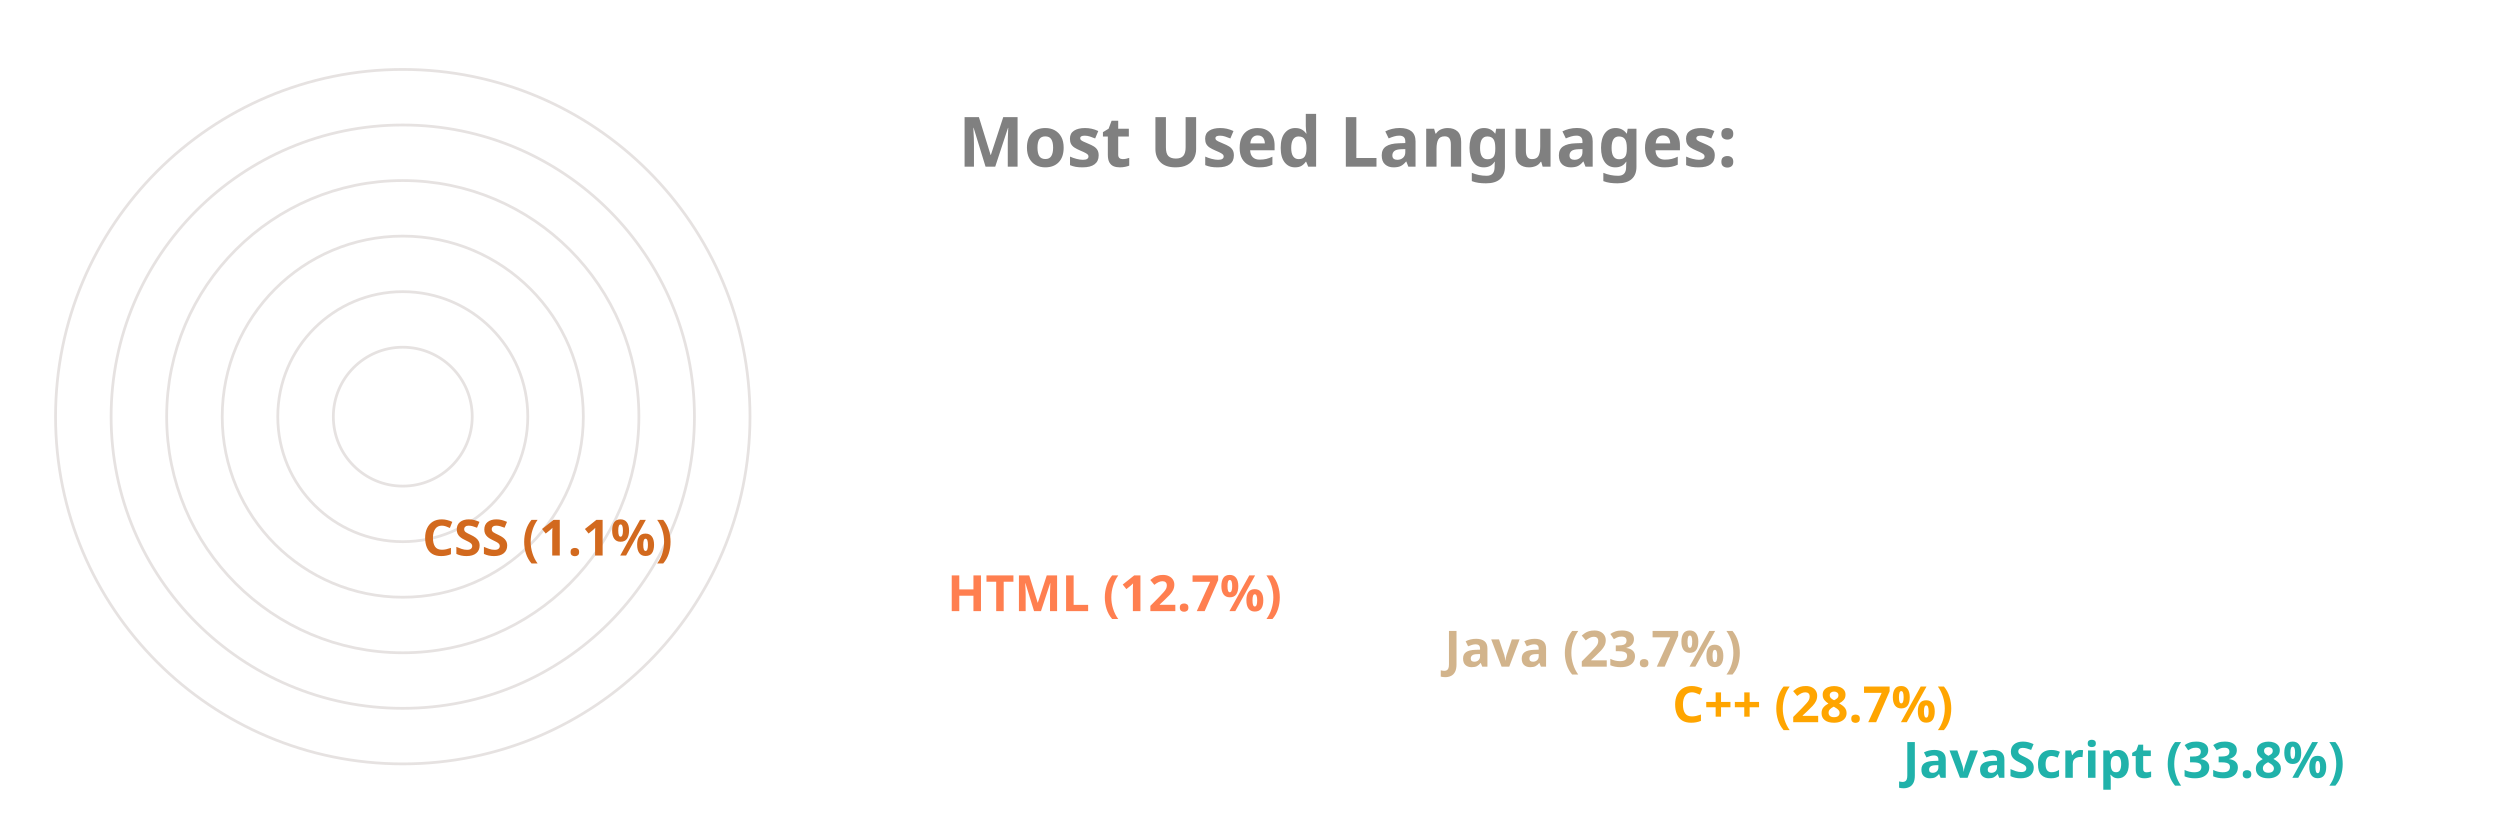
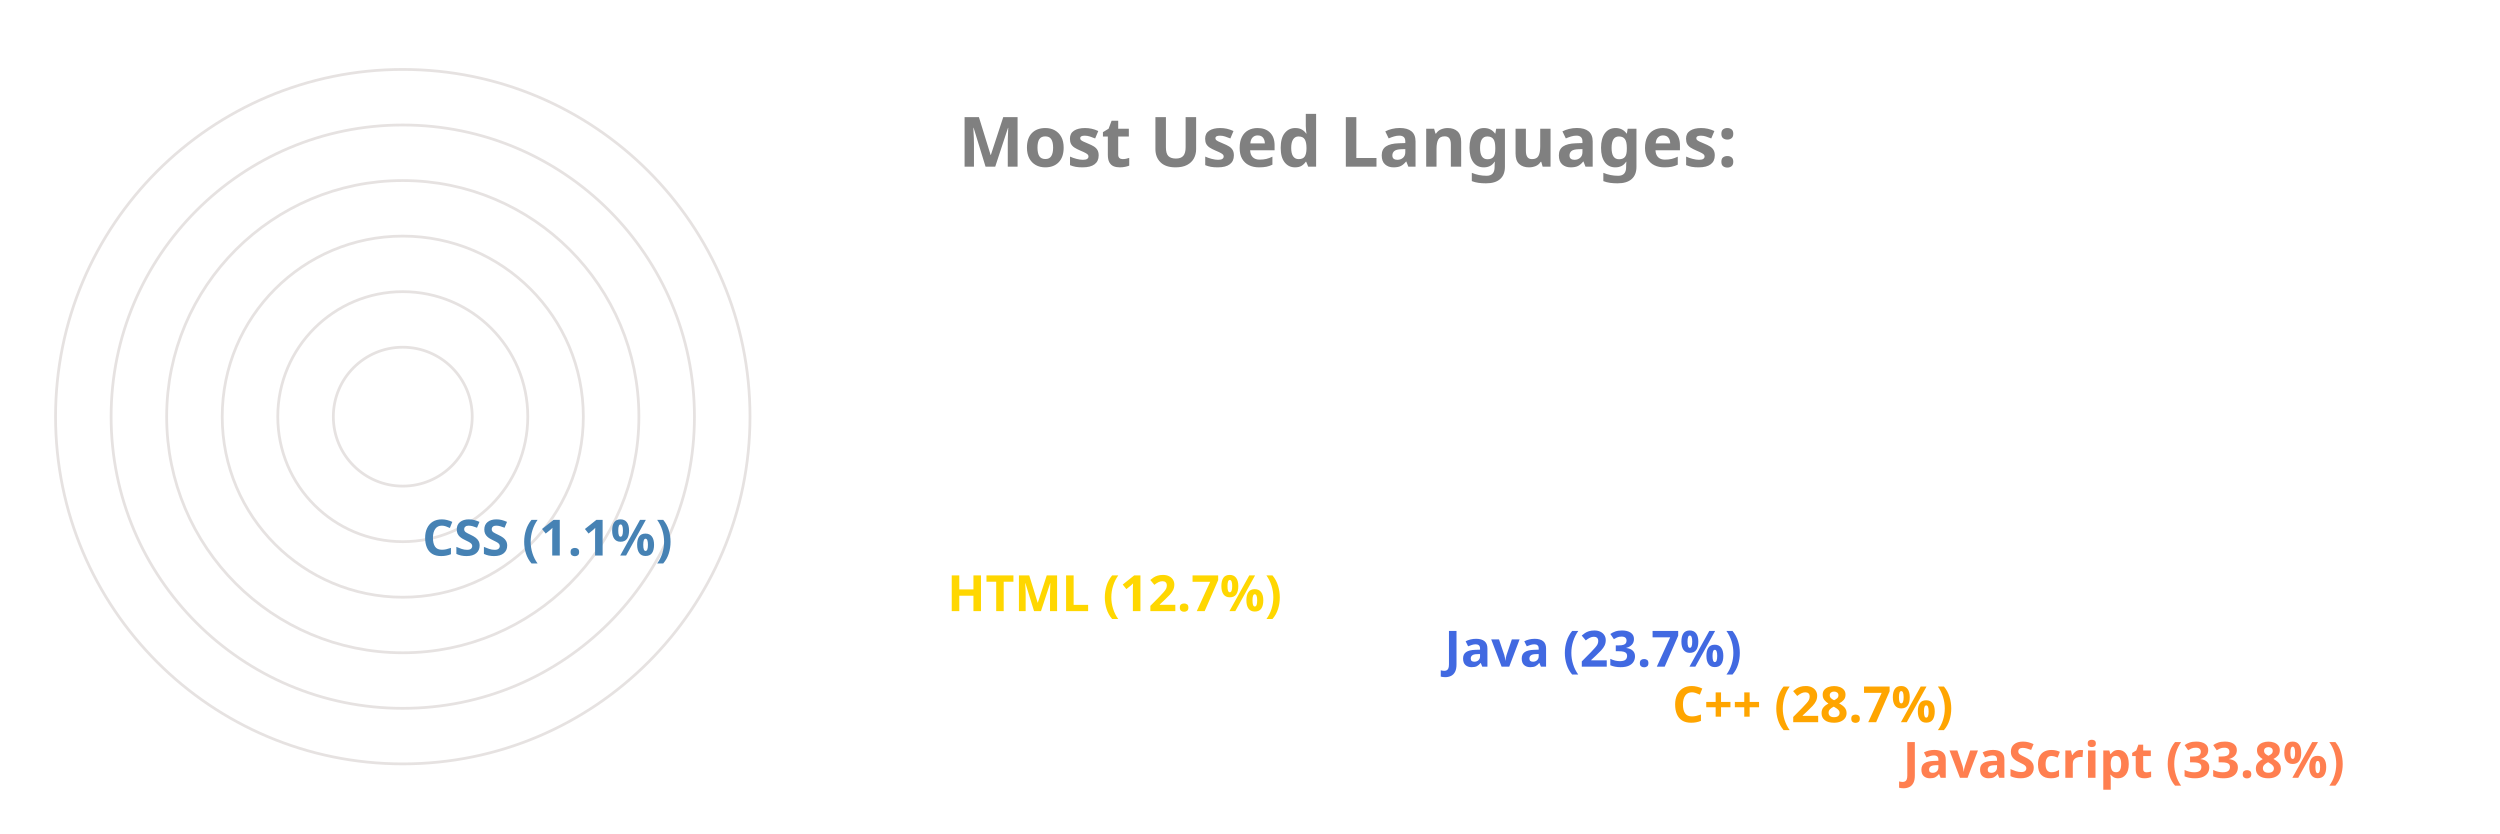
<svg xmlns="http://www.w3.org/2000/svg" viewBox="0 0 650 300" height="200px" width="600px">
  <style>
		.label {
			font: bold 25px sans-serif;
			color: #404040;
			-webkit-text-stroke: 1px white;
	  	}
		.name {
			font: bold 18px sans-serif;
			color: #404040;
	  	}

		.line {
			stroke-dasharray: 1000;
			stroke-dashoffset: 1000;
			animation: dash 3.5s ease-in-out forwards;	
			animation-iteration-count: infinite;
			animation-direction: alternate-reverse;
		}

		.path {
			stroke-dasharray: 1000;
			stroke-dashoffset: 1000;
			animation: dash 3.5s ease-in-out forwards;	
			animation-iteration-count: infinite;
			animation-direction: alternate-reverse;
		}
		  
		@keyframes dash {
			to {
				stroke-dashoffset: 0;
			}
		}

	</style>
  <g stroke="#E6E2E1" fill="none" stroke-width="1">
    <circle cx="20" cy="150" r="125" />
    <circle cx="20" cy="150" r="105" />
    <circle cx="20" cy="150" r="85" />
    <circle cx="20" cy="150" r="65" />
    <circle cx="20" cy="150" r="45" />
    <circle cx="20" cy="150" r="25" />
  </g>
  <g fill="none" stroke-width="20" class="line">
-     <line x2="550" y2="275" x1="20" y1="275" stroke="LightSeaGreen" />
+     <line x2="550" y2="275" x1="20" y1="275" stroke="Coral" />
    <line x2="467" y2="255" x1="20" y1="255" stroke="Orange" />
-     <line x2="385" y2="235" x1="20" y1="235" stroke="Tan" />
-     <line x2="206" y2="215" x1="20" y1="215" stroke="Coral" />
-     <line x2="17" y2="195" x1="20" y1="195" stroke="Chocolate" />
+     <line x2="385" y2="235" x1="20" y1="235" stroke="RoyalBlue" />
+     <line x2="206" y2="215" x1="20" y1="215" stroke="Gold" />
+     <line x2="17" y2="195" x1="20" y1="195" stroke="SteelBlue" />
  </g>
  <g fill="none" stroke-width="20" stroke-linecap="round" class="path">
-     <path d="M 20 275 A 125 125 45 0 1 -83 80" stroke="LightSeaGreen" />
+     <path d="M 20 275 A 125 125 45 0 1 -83 80" stroke="Coral" />
    <path d="M 20 255 A 105 105 45 0 1 -71 99" stroke="Orange" />
-     <path d="M 20 235 A 85 85 45 0 1 -57 115" stroke="Tan" />
-     <path d="M 20 215 A 65 65 45 0 1 -43 135" stroke="Coral" />
-     <path d="M 20 195 A 45 45 45 0 1 -24 149" stroke="Chocolate" />
+     <path d="M 20 235 A 85 85 45 0 1 -57 115" stroke="RoyalBlue" />
+     <path d="M 20 215 A 65 65 45 0 1 -43 135" stroke="Gold" />
+     <path d="M 20 195 A 45 45 45 0 1 -24 149" stroke="SteelBlue" />
  </g>
  <g class="name">
-     <text x="560" y="280" fill="LightSeaGreen">JavaScript (33.8%)</text>
+     <text x="560" y="280" fill="Coral">JavaScript (33.8%)</text>
    <text x="477" y="260" fill="Orange">C++ (28.7%)</text>
-     <text x="395" y="240" fill="Tan">Java (23.7%)</text>
-     <text x="216" y="220" fill="Coral">HTML (12.7%)</text>
-     <text x="27" y="200" fill="Chocolate">CSS (1.1%)</text>
+     <text x="395" y="240" fill="RoyalBlue">Java (23.7%)</text>
+     <text x="216" y="220" fill="Gold">HTML (12.7%)</text>
+     <text x="27" y="200" fill="SteelBlue">CSS (1.1%)</text>
  </g>
  <g class="label">
    <text x="220" y="60" fill="grey">Most Used Languages:</text>
  </g>
</svg>
